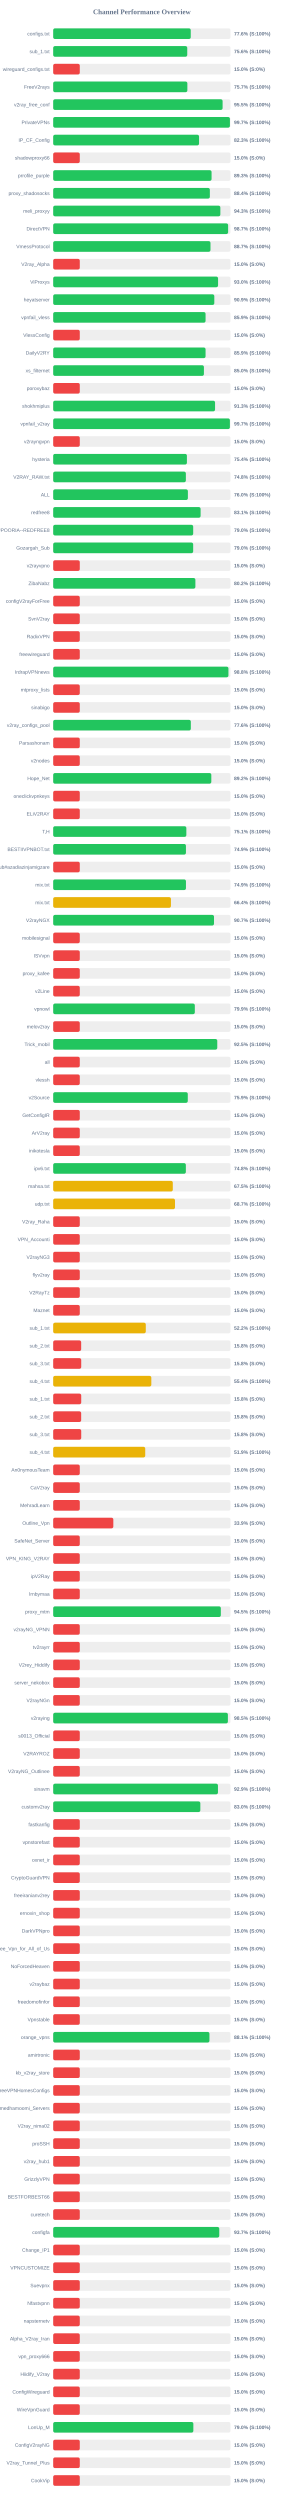
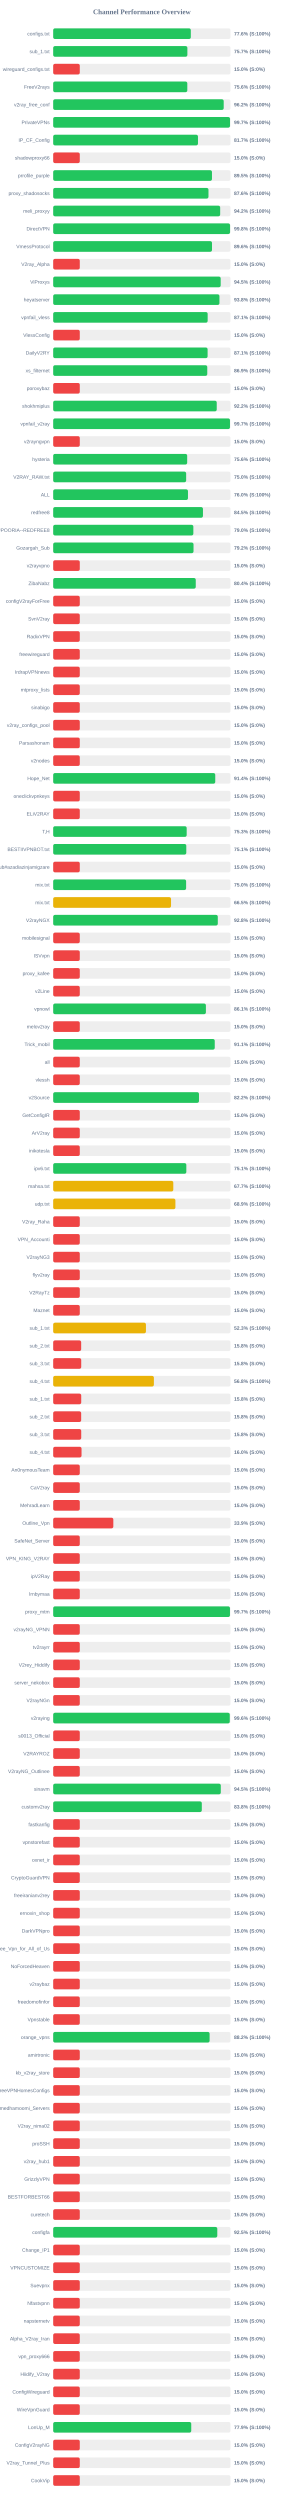
<svg xmlns="http://www.w3.org/2000/svg" width="800" height="7050" version="1.1">
  <style>
        .row { font: 14px Arial; fill: #64748b; }
        .score { font: bold 14px Arial; fill: #64748b; }
    </style>
  <text x="400" y="40" text-anchor="middle" font-size="20px" font-weight="bold" fill="#64748b">Channel Performance Overview</text>
  <rect x="150" y="80" width="500" height="30" fill="#eee" rx="5" />
-   <rect x="150" y="80" width="387.9" height="30" fill="#22c55e" rx="5" />
+   <rect x="150" y="80" width="388.1" height="30" fill="#22c55e" rx="5" />
  <text x="140" y="100" text-anchor="end" class="row">configs.txt</text>
  <text x="660" y="100" text-anchor="start" class="score">77.6% (S:100%)</text>
  <rect x="150" y="130" width="500" height="30" fill="#eee" rx="5" />
-   <rect x="150" y="130" width="378.05" height="30" fill="#22c55e" rx="5" />
+   <rect x="150" y="130" width="378.4" height="30" fill="#22c55e" rx="5" />
  <text x="140" y="150" text-anchor="end" class="row">sub_1.txt</text>
-   <text x="660" y="150" text-anchor="start" class="score">75.6% (S:100%)</text>
+   <text x="660" y="150" text-anchor="start" class="score">75.7% (S:100%)</text>
  <rect x="150" y="180" width="500" height="30" fill="#eee" rx="5" />
  <rect x="150" y="180" width="75.0" height="30" fill="#ef4444" rx="5" />
  <text x="140" y="200" text-anchor="end" class="row">wireguard_configs.txt</text>
  <text x="660" y="200" text-anchor="start" class="score">15.0% (S:0%)</text>
  <rect x="150" y="230" width="500" height="30" fill="#eee" rx="5" />
-   <rect x="150" y="230" width="378.35" height="30" fill="#22c55e" rx="5" />
+   <rect x="150" y="230" width="378.2" height="30" fill="#22c55e" rx="5" />
  <text x="140" y="250" text-anchor="end" class="row">FreeV2rays</text>
-   <text x="660" y="250" text-anchor="start" class="score">75.7% (S:100%)</text>
+   <text x="660" y="250" text-anchor="start" class="score">75.6% (S:100%)</text>
  <rect x="150" y="280" width="500" height="30" fill="#eee" rx="5" />
-   <rect x="150" y="280" width="477.75" height="30" fill="#22c55e" rx="5" />
+   <rect x="150" y="280" width="480.85" height="30" fill="#22c55e" rx="5" />
  <text x="140" y="300" text-anchor="end" class="row">v2ray_free_conf</text>
-   <text x="660" y="300" text-anchor="start" class="score">95.5% (S:100%)</text>
+   <text x="660" y="300" text-anchor="start" class="score">96.2% (S:100%)</text>
  <rect x="150" y="330" width="500" height="30" fill="#eee" rx="5" />
-   <rect x="150" y="330" width="498.4" height="30" fill="#22c55e" rx="5" />
+   <rect x="150" y="330" width="498.65" height="30" fill="#22c55e" rx="5" />
  <text x="140" y="350" text-anchor="end" class="row">PrivateVPNs</text>
  <text x="660" y="350" text-anchor="start" class="score">99.7% (S:100%)</text>
  <rect x="150" y="380" width="500" height="30" fill="#eee" rx="5" />
-   <rect x="150" y="380" width="411.35" height="30" fill="#22c55e" rx="5" />
+   <rect x="150" y="380" width="408.3" height="30" fill="#22c55e" rx="5" />
  <text x="140" y="400" text-anchor="end" class="row">IP_CF_Config</text>
-   <text x="660" y="400" text-anchor="start" class="score">82.3% (S:100%)</text>
+   <text x="660" y="400" text-anchor="start" class="score">81.7% (S:100%)</text>
  <rect x="150" y="430" width="500" height="30" fill="#eee" rx="5" />
  <rect x="150" y="430" width="75.0" height="30" fill="#ef4444" rx="5" />
  <text x="140" y="450" text-anchor="end" class="row">shadowproxy66</text>
  <text x="660" y="450" text-anchor="start" class="score">15.0% (S:0%)</text>
  <rect x="150" y="480" width="500" height="30" fill="#eee" rx="5" />
-   <rect x="150" y="480" width="446.65" height="30" fill="#22c55e" rx="5" />
+   <rect x="150" y="480" width="447.75" height="30" fill="#22c55e" rx="5" />
  <text x="140" y="500" text-anchor="end" class="row">prrofile_purple</text>
-   <text x="660" y="500" text-anchor="start" class="score">89.3% (S:100%)</text>
+   <text x="660" y="500" text-anchor="start" class="score">89.5% (S:100%)</text>
  <rect x="150" y="530" width="500" height="30" fill="#eee" rx="5" />
-   <rect x="150" y="530" width="441.8" height="30" fill="#22c55e" rx="5" />
+   <rect x="150" y="530" width="437.9" height="30" fill="#22c55e" rx="5" />
  <text x="140" y="550" text-anchor="end" class="row">proxy_shadosocks</text>
-   <text x="660" y="550" text-anchor="start" class="score">88.4% (S:100%)</text>
+   <text x="660" y="550" text-anchor="start" class="score">87.6% (S:100%)</text>
  <rect x="150" y="580" width="500" height="30" fill="#eee" rx="5" />
-   <rect x="150" y="580" width="471.4" height="30" fill="#22c55e" rx="5" />
+   <rect x="150" y="580" width="470.9" height="30" fill="#22c55e" rx="5" />
  <text x="140" y="600" text-anchor="end" class="row">meli_proxyy</text>
-   <text x="660" y="600" text-anchor="start" class="score">94.3% (S:100%)</text>
+   <text x="660" y="600" text-anchor="start" class="score">94.2% (S:100%)</text>
  <rect x="150" y="630" width="500" height="30" fill="#eee" rx="5" />
-   <rect x="150" y="630" width="493.3" height="30" fill="#22c55e" rx="5" />
+   <rect x="150" y="630" width="498.75" height="30" fill="#22c55e" rx="5" />
  <text x="140" y="650" text-anchor="end" class="row">DirectVPN</text>
-   <text x="660" y="650" text-anchor="start" class="score">98.7% (S:100%)</text>
+   <text x="660" y="650" text-anchor="start" class="score">99.8% (S:100%)</text>
  <rect x="150" y="680" width="500" height="30" fill="#eee" rx="5" />
-   <rect x="150" y="680" width="443.55" height="30" fill="#22c55e" rx="5" />
+   <rect x="150" y="680" width="447.85" height="30" fill="#22c55e" rx="5" />
  <text x="140" y="700" text-anchor="end" class="row">VmessProtocol</text>
-   <text x="660" y="700" text-anchor="start" class="score">88.7% (S:100%)</text>
+   <text x="660" y="700" text-anchor="start" class="score">89.6% (S:100%)</text>
  <rect x="150" y="730" width="500" height="30" fill="#eee" rx="5" />
  <rect x="150" y="730" width="75.0" height="30" fill="#ef4444" rx="5" />
  <text x="140" y="750" text-anchor="end" class="row">V2ray_Alpha</text>
  <text x="660" y="750" text-anchor="start" class="score">15.0% (S:0%)</text>
  <rect x="150" y="780" width="500" height="30" fill="#eee" rx="5" />
-   <rect x="150" y="780" width="464.95" height="30" fill="#22c55e" rx="5" />
+   <rect x="150" y="780" width="472.35" height="30" fill="#22c55e" rx="5" />
  <text x="140" y="800" text-anchor="end" class="row">ViProxys</text>
-   <text x="660" y="800" text-anchor="start" class="score">93.0% (S:100%)</text>
+   <text x="660" y="800" text-anchor="start" class="score">94.5% (S:100%)</text>
  <rect x="150" y="830" width="500" height="30" fill="#eee" rx="5" />
-   <rect x="150" y="830" width="454.35" height="30" fill="#22c55e" rx="5" />
+   <rect x="150" y="830" width="468.85" height="30" fill="#22c55e" rx="5" />
  <text x="140" y="850" text-anchor="end" class="row">heyatserver</text>
-   <text x="660" y="850" text-anchor="start" class="score">90.9% (S:100%)</text>
+   <text x="660" y="850" text-anchor="start" class="score">93.8% (S:100%)</text>
  <rect x="150" y="880" width="500" height="30" fill="#eee" rx="5" />
-   <rect x="150" y="880" width="429.7" height="30" fill="#22c55e" rx="5" />
+   <rect x="150" y="880" width="435.6" height="30" fill="#22c55e" rx="5" />
  <text x="140" y="900" text-anchor="end" class="row">vpnfail_vless</text>
-   <text x="660" y="900" text-anchor="start" class="score">85.9% (S:100%)</text>
+   <text x="660" y="900" text-anchor="start" class="score">87.1% (S:100%)</text>
  <rect x="150" y="930" width="500" height="30" fill="#eee" rx="5" />
  <rect x="150" y="930" width="75.0" height="30" fill="#ef4444" rx="5" />
  <text x="140" y="950" text-anchor="end" class="row">VlessConfig</text>
  <text x="660" y="950" text-anchor="start" class="score">15.0% (S:0%)</text>
  <rect x="150" y="980" width="500" height="30" fill="#eee" rx="5" />
-   <rect x="150" y="980" width="429.7" height="30" fill="#22c55e" rx="5" />
+   <rect x="150" y="980" width="435.45" height="30" fill="#22c55e" rx="5" />
  <text x="140" y="1000" text-anchor="end" class="row">DailyV2RY</text>
-   <text x="660" y="1000" text-anchor="start" class="score">85.9% (S:100%)</text>
+   <text x="660" y="1000" text-anchor="start" class="score">87.1% (S:100%)</text>
  <rect x="150" y="1030" width="500" height="30" fill="#eee" rx="5" />
-   <rect x="150" y="1030" width="425.05" height="30" fill="#22c55e" rx="5" />
+   <rect x="150" y="1030" width="434.5" height="30" fill="#22c55e" rx="5" />
  <text x="140" y="1050" text-anchor="end" class="row">xs_filternet</text>
-   <text x="660" y="1050" text-anchor="start" class="score">85.0% (S:100%)</text>
+   <text x="660" y="1050" text-anchor="start" class="score">86.9% (S:100%)</text>
  <rect x="150" y="1080" width="500" height="30" fill="#eee" rx="5" />
  <rect x="150" y="1080" width="75.0" height="30" fill="#ef4444" rx="5" />
  <text x="140" y="1100" text-anchor="end" class="row">poroxybaz</text>
  <text x="660" y="1100" text-anchor="start" class="score">15.0% (S:0%)</text>
  <rect x="150" y="1130" width="500" height="30" fill="#eee" rx="5" />
-   <rect x="150" y="1130" width="456.45" height="30" fill="#22c55e" rx="5" />
+   <rect x="150" y="1130" width="461.2" height="30" fill="#22c55e" rx="5" />
  <text x="140" y="1150" text-anchor="end" class="row">shokhmiplus</text>
-   <text x="660" y="1150" text-anchor="start" class="score">91.3% (S:100%)</text>
+   <text x="660" y="1150" text-anchor="start" class="score">92.2% (S:100%)</text>
  <rect x="150" y="1180" width="500" height="30" fill="#eee" rx="5" />
-   <rect x="150" y="1180" width="498.3" height="30" fill="#22c55e" rx="5" />
+   <rect x="150" y="1180" width="498.55" height="30" fill="#22c55e" rx="5" />
  <text x="140" y="1200" text-anchor="end" class="row">vpnfail_v2ray</text>
  <text x="660" y="1200" text-anchor="start" class="score">99.7% (S:100%)</text>
  <rect x="150" y="1230" width="500" height="30" fill="#eee" rx="5" />
  <rect x="150" y="1230" width="75.0" height="30" fill="#ef4444" rx="5" />
  <text x="140" y="1250" text-anchor="end" class="row">v2rayngvpn</text>
  <text x="660" y="1250" text-anchor="start" class="score">15.0% (S:0%)</text>
  <rect x="150" y="1280" width="500" height="30" fill="#eee" rx="5" />
-   <rect x="150" y="1280" width="377.1" height="30" fill="#22c55e" rx="5" />
+   <rect x="150" y="1280" width="377.85" height="30" fill="#22c55e" rx="5" />
  <text x="140" y="1300" text-anchor="end" class="row">hysteria</text>
-   <text x="660" y="1300" text-anchor="start" class="score">75.4% (S:100%)</text>
+   <text x="660" y="1300" text-anchor="start" class="score">75.6% (S:100%)</text>
  <rect x="150" y="1330" width="500" height="30" fill="#eee" rx="5" />
-   <rect x="150" y="1330" width="374.15" height="30" fill="#22c55e" rx="5" />
+   <rect x="150" y="1330" width="374.95" height="30" fill="#22c55e" rx="5" />
  <text x="140" y="1350" text-anchor="end" class="row">V2RAY_RAW.txt</text>
-   <text x="660" y="1350" text-anchor="start" class="score">74.8% (S:100%)</text>
+   <text x="660" y="1350" text-anchor="start" class="score">75.0% (S:100%)</text>
  <rect x="150" y="1380" width="500" height="30" fill="#eee" rx="5" />
-   <rect x="150" y="1380" width="379.85" height="30" fill="#22c55e" rx="5" />
+   <rect x="150" y="1380" width="380.1" height="30" fill="#22c55e" rx="5" />
  <text x="140" y="1400" text-anchor="end" class="row">ALL</text>
  <text x="660" y="1400" text-anchor="start" class="score">76.0% (S:100%)</text>
  <rect x="150" y="1430" width="500" height="30" fill="#eee" rx="5" />
-   <rect x="150" y="1430" width="415.7" height="30" fill="#22c55e" rx="5" />
+   <rect x="150" y="1430" width="422.35" height="30" fill="#22c55e" rx="5" />
  <text x="140" y="1450" text-anchor="end" class="row">redfree8</text>
-   <text x="660" y="1450" text-anchor="start" class="score">83.1% (S:100%)</text>
+   <text x="660" y="1450" text-anchor="start" class="score">84.5% (S:100%)</text>
  <rect x="150" y="1480" width="500" height="30" fill="#eee" rx="5" />
-   <rect x="150" y="1480" width="394.8" height="30" fill="#22c55e" rx="5" />
+   <rect x="150" y="1480" width="395.25" height="30" fill="#22c55e" rx="5" />
  <text x="140" y="1500" text-anchor="end" class="row">POORIA--REDFREE8.txt#POORIA--REDFREE8</text>
  <text x="660" y="1500" text-anchor="start" class="score">79.0% (S:100%)</text>
  <rect x="150" y="1530" width="500" height="30" fill="#eee" rx="5" />
-   <rect x="150" y="1530" width="394.75" height="30" fill="#22c55e" rx="5" />
+   <rect x="150" y="1530" width="395.75" height="30" fill="#22c55e" rx="5" />
  <text x="140" y="1550" text-anchor="end" class="row">Gozargah_Sub</text>
-   <text x="660" y="1550" text-anchor="start" class="score">79.0% (S:100%)</text>
+   <text x="660" y="1550" text-anchor="start" class="score">79.2% (S:100%)</text>
  <rect x="150" y="1580" width="500" height="30" fill="#eee" rx="5" />
  <rect x="150" y="1580" width="75.0" height="30" fill="#ef4444" rx="5" />
  <text x="140" y="1600" text-anchor="end" class="row">v2rayvpno</text>
  <text x="660" y="1600" text-anchor="start" class="score">15.0% (S:0%)</text>
  <rect x="150" y="1630" width="500" height="30" fill="#eee" rx="5" />
-   <rect x="150" y="1630" width="401.0" height="30" fill="#22c55e" rx="5" />
+   <rect x="150" y="1630" width="402.05" height="30" fill="#22c55e" rx="5" />
  <text x="140" y="1650" text-anchor="end" class="row">ZibaNabz</text>
-   <text x="660" y="1650" text-anchor="start" class="score">80.2% (S:100%)</text>
+   <text x="660" y="1650" text-anchor="start" class="score">80.4% (S:100%)</text>
  <rect x="150" y="1680" width="500" height="30" fill="#eee" rx="5" />
  <rect x="150" y="1680" width="75.0" height="30" fill="#ef4444" rx="5" />
  <text x="140" y="1700" text-anchor="end" class="row">configV2rayForFree</text>
  <text x="660" y="1700" text-anchor="start" class="score">15.0% (S:0%)</text>
  <rect x="150" y="1730" width="500" height="30" fill="#eee" rx="5" />
  <rect x="150" y="1730" width="75.0" height="30" fill="#ef4444" rx="5" />
  <text x="140" y="1750" text-anchor="end" class="row">SvnV2ray</text>
  <text x="660" y="1750" text-anchor="start" class="score">15.0% (S:0%)</text>
  <rect x="150" y="1780" width="500" height="30" fill="#eee" rx="5" />
  <rect x="150" y="1780" width="75.0" height="30" fill="#ef4444" rx="5" />
  <text x="140" y="1800" text-anchor="end" class="row">RadixVPN</text>
  <text x="660" y="1800" text-anchor="start" class="score">15.0% (S:0%)</text>
  <rect x="150" y="1830" width="500" height="30" fill="#eee" rx="5" />
  <rect x="150" y="1830" width="75.0" height="30" fill="#ef4444" rx="5" />
  <text x="140" y="1850" text-anchor="end" class="row">freewireguard</text>
  <text x="660" y="1850" text-anchor="start" class="score">15.0% (S:0%)</text>
  <rect x="150" y="1880" width="500" height="30" fill="#eee" rx="5" />
-   <rect x="150" y="1880" width="494.2" height="30" fill="#22c55e" rx="5" />
+   <rect x="150" y="1880" width="75.0" height="30" fill="#ef4444" rx="5" />
  <text x="140" y="1900" text-anchor="end" class="row">IrdrapVPNnews</text>
-   <text x="660" y="1900" text-anchor="start" class="score">98.8% (S:100%)</text>
+   <text x="660" y="1900" text-anchor="start" class="score">15.0% (S:0%)</text>
  <rect x="150" y="1930" width="500" height="30" fill="#eee" rx="5" />
  <rect x="150" y="1930" width="75.0" height="30" fill="#ef4444" rx="5" />
  <text x="140" y="1950" text-anchor="end" class="row">mtproxy_lists</text>
  <text x="660" y="1950" text-anchor="start" class="score">15.0% (S:0%)</text>
  <rect x="150" y="1980" width="500" height="30" fill="#eee" rx="5" />
  <rect x="150" y="1980" width="75.0" height="30" fill="#ef4444" rx="5" />
  <text x="140" y="2000" text-anchor="end" class="row">sinabigo</text>
  <text x="660" y="2000" text-anchor="start" class="score">15.0% (S:0%)</text>
  <rect x="150" y="2030" width="500" height="30" fill="#eee" rx="5" />
-   <rect x="150" y="2030" width="388.15" height="30" fill="#22c55e" rx="5" />
+   <rect x="150" y="2030" width="75.0" height="30" fill="#ef4444" rx="5" />
  <text x="140" y="2050" text-anchor="end" class="row">v2ray_configs_pool</text>
-   <text x="660" y="2050" text-anchor="start" class="score">77.6% (S:100%)</text>
+   <text x="660" y="2050" text-anchor="start" class="score">15.0% (S:0%)</text>
  <rect x="150" y="2080" width="500" height="30" fill="#eee" rx="5" />
  <rect x="150" y="2080" width="75.0" height="30" fill="#ef4444" rx="5" />
  <text x="140" y="2100" text-anchor="end" class="row">Parsashonam</text>
  <text x="660" y="2100" text-anchor="start" class="score">15.0% (S:0%)</text>
  <rect x="150" y="2130" width="500" height="30" fill="#eee" rx="5" />
  <rect x="150" y="2130" width="75.0" height="30" fill="#ef4444" rx="5" />
  <text x="140" y="2150" text-anchor="end" class="row">v2nodes</text>
  <text x="660" y="2150" text-anchor="start" class="score">15.0% (S:0%)</text>
  <rect x="150" y="2180" width="500" height="30" fill="#eee" rx="5" />
-   <rect x="150" y="2180" width="445.9" height="30" fill="#22c55e" rx="5" />
+   <rect x="150" y="2180" width="457.0" height="30" fill="#22c55e" rx="5" />
  <text x="140" y="2200" text-anchor="end" class="row">Hope_Net</text>
-   <text x="660" y="2200" text-anchor="start" class="score">89.2% (S:100%)</text>
+   <text x="660" y="2200" text-anchor="start" class="score">91.4% (S:100%)</text>
  <rect x="150" y="2230" width="500" height="30" fill="#eee" rx="5" />
  <rect x="150" y="2230" width="75.0" height="30" fill="#ef4444" rx="5" />
  <text x="140" y="2250" text-anchor="end" class="row">oneclickvpnkeys</text>
  <text x="660" y="2250" text-anchor="start" class="score">15.0% (S:0%)</text>
  <rect x="150" y="2280" width="500" height="30" fill="#eee" rx="5" />
  <rect x="150" y="2280" width="75.0" height="30" fill="#ef4444" rx="5" />
  <text x="140" y="2300" text-anchor="end" class="row">ELiV2RAY</text>
  <text x="660" y="2300" text-anchor="start" class="score">15.0% (S:0%)</text>
  <rect x="150" y="2330" width="500" height="30" fill="#eee" rx="5" />
-   <rect x="150" y="2330" width="375.5" height="30" fill="#22c55e" rx="5" />
+   <rect x="150" y="2330" width="376.45" height="30" fill="#22c55e" rx="5" />
  <text x="140" y="2350" text-anchor="end" class="row">T,H</text>
-   <text x="660" y="2350" text-anchor="start" class="score">75.1% (S:100%)</text>
+   <text x="660" y="2350" text-anchor="start" class="score">75.3% (S:100%)</text>
  <rect x="150" y="2380" width="500" height="30" fill="#eee" rx="5" />
-   <rect x="150" y="2380" width="374.35" height="30" fill="#22c55e" rx="5" />
+   <rect x="150" y="2380" width="375.35" height="30" fill="#22c55e" rx="5" />
  <text x="140" y="2400" text-anchor="end" class="row">BESTIIVPNBOT.txt</text>
-   <text x="660" y="2400" text-anchor="start" class="score">74.9% (S:100%)</text>
+   <text x="660" y="2400" text-anchor="start" class="score">75.1% (S:100%)</text>
  <rect x="150" y="2430" width="500" height="30" fill="#eee" rx="5" />
  <rect x="150" y="2430" width="75.0" height="30" fill="#ef4444" rx="5" />
  <text x="140" y="2450" text-anchor="end" class="row">Sub#azadiazinjamigzare</text>
  <text x="660" y="2450" text-anchor="start" class="score">15.0% (S:0%)</text>
  <rect x="150" y="2480" width="500" height="30" fill="#eee" rx="5" />
-   <rect x="150" y="2480" width="374.4" height="30" fill="#22c55e" rx="5" />
+   <rect x="150" y="2480" width="374.85" height="30" fill="#22c55e" rx="5" />
  <text x="140" y="2500" text-anchor="end" class="row">mix.txt</text>
-   <text x="660" y="2500" text-anchor="start" class="score">74.9% (S:100%)</text>
+   <text x="660" y="2500" text-anchor="start" class="score">75.0% (S:100%)</text>
  <rect x="150" y="2530" width="500" height="30" fill="#eee" rx="5" />
-   <rect x="150" y="2530" width="332.05" height="30" fill="#eab308" rx="5" />
+   <rect x="150" y="2530" width="332.3" height="30" fill="#eab308" rx="5" />
  <text x="140" y="2550" text-anchor="end" class="row">mix.txt</text>
-   <text x="660" y="2550" text-anchor="start" class="score">66.4% (S:100%)</text>
+   <text x="660" y="2550" text-anchor="start" class="score">66.5% (S:100%)</text>
  <rect x="150" y="2580" width="500" height="30" fill="#eee" rx="5" />
-   <rect x="150" y="2580" width="453.5" height="30" fill="#22c55e" rx="5" />
+   <rect x="150" y="2580" width="464.2" height="30" fill="#22c55e" rx="5" />
  <text x="140" y="2600" text-anchor="end" class="row">V2rayNGX</text>
-   <text x="660" y="2600" text-anchor="start" class="score">90.7% (S:100%)</text>
+   <text x="660" y="2600" text-anchor="start" class="score">92.8% (S:100%)</text>
  <rect x="150" y="2630" width="500" height="30" fill="#eee" rx="5" />
  <rect x="150" y="2630" width="75.0" height="30" fill="#ef4444" rx="5" />
  <text x="140" y="2650" text-anchor="end" class="row">mobilesignal</text>
  <text x="660" y="2650" text-anchor="start" class="score">15.0% (S:0%)</text>
  <rect x="150" y="2680" width="500" height="30" fill="#eee" rx="5" />
  <rect x="150" y="2680" width="75.0" height="30" fill="#ef4444" rx="5" />
  <text x="140" y="2700" text-anchor="end" class="row">ISVvpn</text>
  <text x="660" y="2700" text-anchor="start" class="score">15.0% (S:0%)</text>
  <rect x="150" y="2730" width="500" height="30" fill="#eee" rx="5" />
  <rect x="150" y="2730" width="75.0" height="30" fill="#ef4444" rx="5" />
  <text x="140" y="2750" text-anchor="end" class="row">proxy_kafee</text>
  <text x="660" y="2750" text-anchor="start" class="score">15.0% (S:0%)</text>
  <rect x="150" y="2780" width="500" height="30" fill="#eee" rx="5" />
  <rect x="150" y="2780" width="75.0" height="30" fill="#ef4444" rx="5" />
  <text x="140" y="2800" text-anchor="end" class="row">v2Line</text>
  <text x="660" y="2800" text-anchor="start" class="score">15.0% (S:0%)</text>
  <rect x="150" y="2830" width="500" height="30" fill="#eee" rx="5" />
-   <rect x="150" y="2830" width="399.4" height="30" fill="#22c55e" rx="5" />
+   <rect x="150" y="2830" width="430.65" height="30" fill="#22c55e" rx="5" />
  <text x="140" y="2850" text-anchor="end" class="row">vpnowl</text>
-   <text x="660" y="2850" text-anchor="start" class="score">79.9% (S:100%)</text>
+   <text x="660" y="2850" text-anchor="start" class="score">86.1% (S:100%)</text>
  <rect x="150" y="2880" width="500" height="30" fill="#eee" rx="5" />
  <rect x="150" y="2880" width="75.0" height="30" fill="#ef4444" rx="5" />
  <text x="140" y="2900" text-anchor="end" class="row">melov2ray</text>
  <text x="660" y="2900" text-anchor="start" class="score">15.0% (S:0%)</text>
  <rect x="150" y="2930" width="500" height="30" fill="#eee" rx="5" />
-   <rect x="150" y="2930" width="462.7" height="30" fill="#22c55e" rx="5" />
+   <rect x="150" y="2930" width="455.6" height="30" fill="#22c55e" rx="5" />
  <text x="140" y="2950" text-anchor="end" class="row">Trick_mobil</text>
-   <text x="660" y="2950" text-anchor="start" class="score">92.5% (S:100%)</text>
+   <text x="660" y="2950" text-anchor="start" class="score">91.1% (S:100%)</text>
  <rect x="150" y="2980" width="500" height="30" fill="#eee" rx="5" />
  <rect x="150" y="2980" width="75.0" height="30" fill="#ef4444" rx="5" />
  <text x="140" y="3000" text-anchor="end" class="row">all</text>
  <text x="660" y="3000" text-anchor="start" class="score">15.0% (S:0%)</text>
  <rect x="150" y="3030" width="500" height="30" fill="#eee" rx="5" />
  <rect x="150" y="3030" width="75.0" height="30" fill="#ef4444" rx="5" />
  <text x="140" y="3050" text-anchor="end" class="row">vlessh</text>
  <text x="660" y="3050" text-anchor="start" class="score">15.0% (S:0%)</text>
  <rect x="150" y="3080" width="500" height="30" fill="#eee" rx="5" />
-   <rect x="150" y="3080" width="379.55" height="30" fill="#22c55e" rx="5" />
+   <rect x="150" y="3080" width="411.15" height="30" fill="#22c55e" rx="5" />
  <text x="140" y="3100" text-anchor="end" class="row">v2Source</text>
-   <text x="660" y="3100" text-anchor="start" class="score">75.9% (S:100%)</text>
+   <text x="660" y="3100" text-anchor="start" class="score">82.2% (S:100%)</text>
  <rect x="150" y="3130" width="500" height="30" fill="#eee" rx="5" />
  <rect x="150" y="3130" width="75.0" height="30" fill="#ef4444" rx="5" />
  <text x="140" y="3150" text-anchor="end" class="row">GetConfigIR</text>
  <text x="660" y="3150" text-anchor="start" class="score">15.0% (S:0%)</text>
  <rect x="150" y="3180" width="500" height="30" fill="#eee" rx="5" />
  <rect x="150" y="3180" width="75.0" height="30" fill="#ef4444" rx="5" />
  <text x="140" y="3200" text-anchor="end" class="row">ArV2ray</text>
  <text x="660" y="3200" text-anchor="start" class="score">15.0% (S:0%)</text>
  <rect x="150" y="3230" width="500" height="30" fill="#eee" rx="5" />
  <rect x="150" y="3230" width="75.0" height="30" fill="#ef4444" rx="5" />
  <text x="140" y="3250" text-anchor="end" class="row">inikotesla</text>
  <text x="660" y="3250" text-anchor="start" class="score">15.0% (S:0%)</text>
  <rect x="150" y="3280" width="500" height="30" fill="#eee" rx="5" />
-   <rect x="150" y="3280" width="374.1" height="30" fill="#22c55e" rx="5" />
+   <rect x="150" y="3280" width="375.45" height="30" fill="#22c55e" rx="5" />
  <text x="140" y="3300" text-anchor="end" class="row">ipv6.txt</text>
-   <text x="660" y="3300" text-anchor="start" class="score">74.8% (S:100%)</text>
+   <text x="660" y="3300" text-anchor="start" class="score">75.1% (S:100%)</text>
  <rect x="150" y="3330" width="500" height="30" fill="#eee" rx="5" />
-   <rect x="150" y="3330" width="337.3" height="30" fill="#eab308" rx="5" />
+   <rect x="150" y="3330" width="338.7" height="30" fill="#eab308" rx="5" />
  <text x="140" y="3350" text-anchor="end" class="row">mahsa.txt</text>
-   <text x="660" y="3350" text-anchor="start" class="score">67.5% (S:100%)</text>
+   <text x="660" y="3350" text-anchor="start" class="score">67.7% (S:100%)</text>
  <rect x="150" y="3380" width="500" height="30" fill="#eee" rx="5" />
-   <rect x="150" y="3380" width="343.5" height="30" fill="#eab308" rx="5" />
+   <rect x="150" y="3380" width="344.65" height="30" fill="#eab308" rx="5" />
  <text x="140" y="3400" text-anchor="end" class="row">udp.txt</text>
-   <text x="660" y="3400" text-anchor="start" class="score">68.7% (S:100%)</text>
+   <text x="660" y="3400" text-anchor="start" class="score">68.9% (S:100%)</text>
  <rect x="150" y="3430" width="500" height="30" fill="#eee" rx="5" />
  <rect x="150" y="3430" width="75.0" height="30" fill="#ef4444" rx="5" />
  <text x="140" y="3450" text-anchor="end" class="row">V2ray_Raha</text>
  <text x="660" y="3450" text-anchor="start" class="score">15.0% (S:0%)</text>
  <rect x="150" y="3480" width="500" height="30" fill="#eee" rx="5" />
  <rect x="150" y="3480" width="75.0" height="30" fill="#ef4444" rx="5" />
  <text x="140" y="3500" text-anchor="end" class="row">VPN_Accounti</text>
  <text x="660" y="3500" text-anchor="start" class="score">15.0% (S:0%)</text>
  <rect x="150" y="3530" width="500" height="30" fill="#eee" rx="5" />
  <rect x="150" y="3530" width="75.0" height="30" fill="#ef4444" rx="5" />
  <text x="140" y="3550" text-anchor="end" class="row">V2rayNG3</text>
  <text x="660" y="3550" text-anchor="start" class="score">15.0% (S:0%)</text>
  <rect x="150" y="3580" width="500" height="30" fill="#eee" rx="5" />
  <rect x="150" y="3580" width="75.0" height="30" fill="#ef4444" rx="5" />
  <text x="140" y="3600" text-anchor="end" class="row">flyv2ray</text>
  <text x="660" y="3600" text-anchor="start" class="score">15.0% (S:0%)</text>
  <rect x="150" y="3630" width="500" height="30" fill="#eee" rx="5" />
  <rect x="150" y="3630" width="75.0" height="30" fill="#ef4444" rx="5" />
  <text x="140" y="3650" text-anchor="end" class="row">V2RayTz</text>
  <text x="660" y="3650" text-anchor="start" class="score">15.0% (S:0%)</text>
  <rect x="150" y="3680" width="500" height="30" fill="#eee" rx="5" />
  <rect x="150" y="3680" width="75.0" height="30" fill="#ef4444" rx="5" />
  <text x="140" y="3700" text-anchor="end" class="row">Maznet</text>
  <text x="660" y="3700" text-anchor="start" class="score">15.0% (S:0%)</text>
  <rect x="150" y="3730" width="500" height="30" fill="#eee" rx="5" />
-   <rect x="150" y="3730" width="261.15" height="30" fill="#eab308" rx="5" />
+   <rect x="150" y="3730" width="261.55" height="30" fill="#eab308" rx="5" />
  <text x="140" y="3750" text-anchor="end" class="row">sub_1.txt</text>
-   <text x="660" y="3750" text-anchor="start" class="score">52.2% (S:100%)</text>
+   <text x="660" y="3750" text-anchor="start" class="score">52.3% (S:100%)</text>
  <rect x="150" y="3780" width="500" height="30" fill="#eee" rx="5" />
  <rect x="150" y="3780" width="78.9" height="30" fill="#ef4444" rx="5" />
  <text x="140" y="3800" text-anchor="end" class="row">sub_2.txt</text>
  <text x="660" y="3800" text-anchor="start" class="score">15.8% (S:0%)</text>
  <rect x="150" y="3830" width="500" height="30" fill="#eee" rx="5" />
  <rect x="150" y="3830" width="79.05" height="30" fill="#ef4444" rx="5" />
  <text x="140" y="3850" text-anchor="end" class="row">sub_3.txt</text>
  <text x="660" y="3850" text-anchor="start" class="score">15.8% (S:0%)</text>
  <rect x="150" y="3880" width="500" height="30" fill="#eee" rx="5" />
-   <rect x="150" y="3880" width="276.75" height="30" fill="#eab308" rx="5" />
+   <rect x="150" y="3880" width="283.95" height="30" fill="#eab308" rx="5" />
  <text x="140" y="3900" text-anchor="end" class="row">sub_4.txt</text>
-   <text x="660" y="3900" text-anchor="start" class="score">55.4% (S:100%)</text>
+   <text x="660" y="3900" text-anchor="start" class="score">56.8% (S:100%)</text>
  <rect x="150" y="3930" width="500" height="30" fill="#eee" rx="5" />
  <rect x="150" y="3930" width="79.05" height="30" fill="#ef4444" rx="5" />
  <text x="140" y="3950" text-anchor="end" class="row">sub_1.txt</text>
  <text x="660" y="3950" text-anchor="start" class="score">15.8% (S:0%)</text>
  <rect x="150" y="3980" width="500" height="30" fill="#eee" rx="5" />
  <rect x="150" y="3980" width="78.9" height="30" fill="#ef4444" rx="5" />
  <text x="140" y="4000" text-anchor="end" class="row">sub_2.txt</text>
  <text x="660" y="4000" text-anchor="start" class="score">15.8% (S:0%)</text>
  <rect x="150" y="4030" width="500" height="30" fill="#eee" rx="5" />
  <rect x="150" y="4030" width="79.05" height="30" fill="#ef4444" rx="5" />
  <text x="140" y="4050" text-anchor="end" class="row">sub_3.txt</text>
  <text x="660" y="4050" text-anchor="start" class="score">15.8% (S:0%)</text>
  <rect x="150" y="4080" width="500" height="30" fill="#eee" rx="5" />
-   <rect x="150" y="4080" width="259.55" height="30" fill="#eab308" rx="5" />
+   <rect x="150" y="4080" width="79.95" height="30" fill="#ef4444" rx="5" />
  <text x="140" y="4100" text-anchor="end" class="row">sub_4.txt</text>
-   <text x="660" y="4100" text-anchor="start" class="score">51.9% (S:100%)</text>
+   <text x="660" y="4100" text-anchor="start" class="score">16.0% (S:0%)</text>
  <rect x="150" y="4130" width="500" height="30" fill="#eee" rx="5" />
  <rect x="150" y="4130" width="75.0" height="30" fill="#ef4444" rx="5" />
  <text x="140" y="4150" text-anchor="end" class="row">An0nymousTeam</text>
  <text x="660" y="4150" text-anchor="start" class="score">15.0% (S:0%)</text>
  <rect x="150" y="4180" width="500" height="30" fill="#eee" rx="5" />
  <rect x="150" y="4180" width="75.0" height="30" fill="#ef4444" rx="5" />
  <text x="140" y="4200" text-anchor="end" class="row">CaV2ray</text>
  <text x="660" y="4200" text-anchor="start" class="score">15.0% (S:0%)</text>
  <rect x="150" y="4230" width="500" height="30" fill="#eee" rx="5" />
  <rect x="150" y="4230" width="75.0" height="30" fill="#ef4444" rx="5" />
  <text x="140" y="4250" text-anchor="end" class="row">MehradLearn</text>
  <text x="660" y="4250" text-anchor="start" class="score">15.0% (S:0%)</text>
  <rect x="150" y="4280" width="500" height="30" fill="#eee" rx="5" />
  <rect x="150" y="4280" width="169.6" height="30" fill="#ef4444" rx="5" />
  <text x="140" y="4300" text-anchor="end" class="row">Outline_Vpn</text>
  <text x="660" y="4300" text-anchor="start" class="score">33.9% (S:0%)</text>
  <rect x="150" y="4330" width="500" height="30" fill="#eee" rx="5" />
  <rect x="150" y="4330" width="75.0" height="30" fill="#ef4444" rx="5" />
  <text x="140" y="4350" text-anchor="end" class="row">SafeNet_Server</text>
  <text x="660" y="4350" text-anchor="start" class="score">15.0% (S:0%)</text>
  <rect x="150" y="4380" width="500" height="30" fill="#eee" rx="5" />
  <rect x="150" y="4380" width="75.0" height="30" fill="#ef4444" rx="5" />
  <text x="140" y="4400" text-anchor="end" class="row">VPN_KING_V2RAY</text>
  <text x="660" y="4400" text-anchor="start" class="score">15.0% (S:0%)</text>
  <rect x="150" y="4430" width="500" height="30" fill="#eee" rx="5" />
  <rect x="150" y="4430" width="75.0" height="30" fill="#ef4444" rx="5" />
  <text x="140" y="4450" text-anchor="end" class="row">ipV2Ray</text>
  <text x="660" y="4450" text-anchor="start" class="score">15.0% (S:0%)</text>
  <rect x="150" y="4480" width="500" height="30" fill="#eee" rx="5" />
  <rect x="150" y="4480" width="75.0" height="30" fill="#ef4444" rx="5" />
  <text x="140" y="4500" text-anchor="end" class="row">lrnbymaa</text>
  <text x="660" y="4500" text-anchor="start" class="score">15.0% (S:0%)</text>
  <rect x="150" y="4530" width="500" height="30" fill="#eee" rx="5" />
-   <rect x="150" y="4530" width="472.75" height="30" fill="#22c55e" rx="5" />
+   <rect x="150" y="4530" width="498.55" height="30" fill="#22c55e" rx="5" />
  <text x="140" y="4550" text-anchor="end" class="row">proxy_mtm</text>
-   <text x="660" y="4550" text-anchor="start" class="score">94.5% (S:100%)</text>
+   <text x="660" y="4550" text-anchor="start" class="score">99.7% (S:100%)</text>
  <rect x="150" y="4580" width="500" height="30" fill="#eee" rx="5" />
  <rect x="150" y="4580" width="75.0" height="30" fill="#ef4444" rx="5" />
  <text x="140" y="4600" text-anchor="end" class="row">v2rayNG_VPNN</text>
  <text x="660" y="4600" text-anchor="start" class="score">15.0% (S:0%)</text>
  <rect x="150" y="4630" width="500" height="30" fill="#eee" rx="5" />
  <rect x="150" y="4630" width="75.0" height="30" fill="#ef4444" rx="5" />
  <text x="140" y="4650" text-anchor="end" class="row">tv2rayrr</text>
  <text x="660" y="4650" text-anchor="start" class="score">15.0% (S:0%)</text>
  <rect x="150" y="4680" width="500" height="30" fill="#eee" rx="5" />
  <rect x="150" y="4680" width="75.0" height="30" fill="#ef4444" rx="5" />
  <text x="140" y="4700" text-anchor="end" class="row">V2rey_Hiddify</text>
  <text x="660" y="4700" text-anchor="start" class="score">15.0% (S:0%)</text>
  <rect x="150" y="4730" width="500" height="30" fill="#eee" rx="5" />
  <rect x="150" y="4730" width="75.0" height="30" fill="#ef4444" rx="5" />
  <text x="140" y="4750" text-anchor="end" class="row">server_nekobox</text>
  <text x="660" y="4750" text-anchor="start" class="score">15.0% (S:0%)</text>
  <rect x="150" y="4780" width="500" height="30" fill="#eee" rx="5" />
  <rect x="150" y="4780" width="75.0" height="30" fill="#ef4444" rx="5" />
  <text x="140" y="4800" text-anchor="end" class="row">V2rayNGn</text>
  <text x="660" y="4800" text-anchor="start" class="score">15.0% (S:0%)</text>
  <rect x="150" y="4830" width="500" height="30" fill="#eee" rx="5" />
-   <rect x="150" y="4830" width="492.65" height="30" fill="#22c55e" rx="5" />
+   <rect x="150" y="4830" width="497.95" height="30" fill="#22c55e" rx="5" />
  <text x="140" y="4850" text-anchor="end" class="row">v2raying</text>
-   <text x="660" y="4850" text-anchor="start" class="score">98.5% (S:100%)</text>
+   <text x="660" y="4850" text-anchor="start" class="score">99.6% (S:100%)</text>
  <rect x="150" y="4880" width="500" height="30" fill="#eee" rx="5" />
  <rect x="150" y="4880" width="75.0" height="30" fill="#ef4444" rx="5" />
  <text x="140" y="4900" text-anchor="end" class="row">s0013_Official</text>
  <text x="660" y="4900" text-anchor="start" class="score">15.0% (S:0%)</text>
  <rect x="150" y="4930" width="500" height="30" fill="#eee" rx="5" />
  <rect x="150" y="4930" width="75.0" height="30" fill="#ef4444" rx="5" />
  <text x="140" y="4950" text-anchor="end" class="row">V2RAYROZ</text>
  <text x="660" y="4950" text-anchor="start" class="score">15.0% (S:0%)</text>
  <rect x="150" y="4980" width="500" height="30" fill="#eee" rx="5" />
  <rect x="150" y="4980" width="75.0" height="30" fill="#ef4444" rx="5" />
  <text x="140" y="5000" text-anchor="end" class="row">V2rayNG_Outlinee</text>
  <text x="660" y="5000" text-anchor="start" class="score">15.0% (S:0%)</text>
  <rect x="150" y="5030" width="500" height="30" fill="#eee" rx="5" />
-   <rect x="150" y="5030" width="464.65" height="30" fill="#22c55e" rx="5" />
+   <rect x="150" y="5030" width="472.65" height="30" fill="#22c55e" rx="5" />
  <text x="140" y="5050" text-anchor="end" class="row">sinavm</text>
-   <text x="660" y="5050" text-anchor="start" class="score">92.9% (S:100%)</text>
+   <text x="660" y="5050" text-anchor="start" class="score">94.5% (S:100%)</text>
  <rect x="150" y="5080" width="500" height="30" fill="#eee" rx="5" />
-   <rect x="150" y="5080" width="414.95" height="30" fill="#22c55e" rx="5" />
+   <rect x="150" y="5080" width="419.1" height="30" fill="#22c55e" rx="5" />
  <text x="140" y="5100" text-anchor="end" class="row">customv2ray</text>
-   <text x="660" y="5100" text-anchor="start" class="score">83.0% (S:100%)</text>
+   <text x="660" y="5100" text-anchor="start" class="score">83.8% (S:100%)</text>
  <rect x="150" y="5130" width="500" height="30" fill="#eee" rx="5" />
  <rect x="150" y="5130" width="75.0" height="30" fill="#ef4444" rx="5" />
  <text x="140" y="5150" text-anchor="end" class="row">fastkanfig</text>
  <text x="660" y="5150" text-anchor="start" class="score">15.0% (S:0%)</text>
  <rect x="150" y="5180" width="500" height="30" fill="#eee" rx="5" />
  <rect x="150" y="5180" width="75.0" height="30" fill="#ef4444" rx="5" />
  <text x="140" y="5200" text-anchor="end" class="row">vpnstorefast</text>
  <text x="660" y="5200" text-anchor="start" class="score">15.0% (S:0%)</text>
  <rect x="150" y="5230" width="500" height="30" fill="#eee" rx="5" />
  <rect x="150" y="5230" width="75.0" height="30" fill="#ef4444" rx="5" />
  <text x="140" y="5250" text-anchor="end" class="row">oxnet_ir</text>
  <text x="660" y="5250" text-anchor="start" class="score">15.0% (S:0%)</text>
  <rect x="150" y="5280" width="500" height="30" fill="#eee" rx="5" />
  <rect x="150" y="5280" width="75.0" height="30" fill="#ef4444" rx="5" />
  <text x="140" y="5300" text-anchor="end" class="row">CryptoGuardVPN</text>
  <text x="660" y="5300" text-anchor="start" class="score">15.0% (S:0%)</text>
  <rect x="150" y="5330" width="500" height="30" fill="#eee" rx="5" />
  <rect x="150" y="5330" width="75.0" height="30" fill="#ef4444" rx="5" />
  <text x="140" y="5350" text-anchor="end" class="row">freeiranianv2rey</text>
  <text x="660" y="5350" text-anchor="start" class="score">15.0% (S:0%)</text>
  <rect x="150" y="5380" width="500" height="30" fill="#eee" rx="5" />
  <rect x="150" y="5380" width="75.0" height="30" fill="#ef4444" rx="5" />
  <text x="140" y="5400" text-anchor="end" class="row">ernoxin_shop</text>
  <text x="660" y="5400" text-anchor="start" class="score">15.0% (S:0%)</text>
  <rect x="150" y="5430" width="500" height="30" fill="#eee" rx="5" />
  <rect x="150" y="5430" width="75.0" height="30" fill="#ef4444" rx="5" />
  <text x="140" y="5450" text-anchor="end" class="row">DarkVPNpro</text>
  <text x="660" y="5450" text-anchor="start" class="score">15.0% (S:0%)</text>
  <rect x="150" y="5480" width="500" height="30" fill="#eee" rx="5" />
  <rect x="150" y="5480" width="75.0" height="30" fill="#ef4444" rx="5" />
  <text x="140" y="5500" text-anchor="end" class="row">Free_Vpn_for_All_of_Us</text>
  <text x="660" y="5500" text-anchor="start" class="score">15.0% (S:0%)</text>
  <rect x="150" y="5530" width="500" height="30" fill="#eee" rx="5" />
  <rect x="150" y="5530" width="75.0" height="30" fill="#ef4444" rx="5" />
  <text x="140" y="5550" text-anchor="end" class="row">NoForcedHeaven</text>
  <text x="660" y="5550" text-anchor="start" class="score">15.0% (S:0%)</text>
  <rect x="150" y="5580" width="500" height="30" fill="#eee" rx="5" />
  <rect x="150" y="5580" width="75.0" height="30" fill="#ef4444" rx="5" />
  <text x="140" y="5600" text-anchor="end" class="row">v2raybaz</text>
  <text x="660" y="5600" text-anchor="start" class="score">15.0% (S:0%)</text>
  <rect x="150" y="5630" width="500" height="30" fill="#eee" rx="5" />
  <rect x="150" y="5630" width="75.0" height="30" fill="#ef4444" rx="5" />
  <text x="140" y="5650" text-anchor="end" class="row">freedomofinfor</text>
  <text x="660" y="5650" text-anchor="start" class="score">15.0% (S:0%)</text>
  <rect x="150" y="5680" width="500" height="30" fill="#eee" rx="5" />
  <rect x="150" y="5680" width="75.0" height="30" fill="#ef4444" rx="5" />
  <text x="140" y="5700" text-anchor="end" class="row">Vpnstable</text>
  <text x="660" y="5700" text-anchor="start" class="score">15.0% (S:0%)</text>
  <rect x="150" y="5730" width="500" height="30" fill="#eee" rx="5" />
-   <rect x="150" y="5730" width="440.65" height="30" fill="#22c55e" rx="5" />
+   <rect x="150" y="5730" width="441.1" height="30" fill="#22c55e" rx="5" />
  <text x="140" y="5750" text-anchor="end" class="row">orange_vpns</text>
-   <text x="660" y="5750" text-anchor="start" class="score">88.1% (S:100%)</text>
+   <text x="660" y="5750" text-anchor="start" class="score">88.2% (S:100%)</text>
  <rect x="150" y="5780" width="500" height="30" fill="#eee" rx="5" />
  <rect x="150" y="5780" width="75.0" height="30" fill="#ef4444" rx="5" />
  <text x="140" y="5800" text-anchor="end" class="row">amirtronic</text>
  <text x="660" y="5800" text-anchor="start" class="score">15.0% (S:0%)</text>
  <rect x="150" y="5830" width="500" height="30" fill="#eee" rx="5" />
  <rect x="150" y="5830" width="75.0" height="30" fill="#ef4444" rx="5" />
  <text x="140" y="5850" text-anchor="end" class="row">kb_v2ray_store</text>
  <text x="660" y="5850" text-anchor="start" class="score">15.0% (S:0%)</text>
  <rect x="150" y="5880" width="500" height="30" fill="#eee" rx="5" />
  <rect x="150" y="5880" width="75.0" height="30" fill="#ef4444" rx="5" />
  <text x="140" y="5900" text-anchor="end" class="row">FreeVPNHomesConfigs</text>
  <text x="660" y="5900" text-anchor="start" class="score">15.0% (S:0%)</text>
  <rect x="150" y="5930" width="500" height="30" fill="#eee" rx="5" />
  <rect x="150" y="5930" width="75.0" height="30" fill="#ef4444" rx="5" />
  <text x="140" y="5950" text-anchor="end" class="row">Ahmedhamoomi_Servers</text>
  <text x="660" y="5950" text-anchor="start" class="score">15.0% (S:0%)</text>
  <rect x="150" y="5980" width="500" height="30" fill="#eee" rx="5" />
  <rect x="150" y="5980" width="75.0" height="30" fill="#ef4444" rx="5" />
  <text x="140" y="6000" text-anchor="end" class="row">V2ray_nima02</text>
  <text x="660" y="6000" text-anchor="start" class="score">15.0% (S:0%)</text>
  <rect x="150" y="6030" width="500" height="30" fill="#eee" rx="5" />
  <rect x="150" y="6030" width="75.0" height="30" fill="#ef4444" rx="5" />
  <text x="140" y="6050" text-anchor="end" class="row">proSSH</text>
  <text x="660" y="6050" text-anchor="start" class="score">15.0% (S:0%)</text>
  <rect x="150" y="6080" width="500" height="30" fill="#eee" rx="5" />
  <rect x="150" y="6080" width="75.0" height="30" fill="#ef4444" rx="5" />
  <text x="140" y="6100" text-anchor="end" class="row">v2ray_hub1</text>
  <text x="660" y="6100" text-anchor="start" class="score">15.0% (S:0%)</text>
  <rect x="150" y="6130" width="500" height="30" fill="#eee" rx="5" />
  <rect x="150" y="6130" width="75.0" height="30" fill="#ef4444" rx="5" />
  <text x="140" y="6150" text-anchor="end" class="row">GrizzlyVPN</text>
  <text x="660" y="6150" text-anchor="start" class="score">15.0% (S:0%)</text>
  <rect x="150" y="6180" width="500" height="30" fill="#eee" rx="5" />
  <rect x="150" y="6180" width="75.0" height="30" fill="#ef4444" rx="5" />
  <text x="140" y="6200" text-anchor="end" class="row">BESTFORBEST66</text>
  <text x="660" y="6200" text-anchor="start" class="score">15.0% (S:0%)</text>
  <rect x="150" y="6230" width="500" height="30" fill="#eee" rx="5" />
  <rect x="150" y="6230" width="75.0" height="30" fill="#ef4444" rx="5" />
  <text x="140" y="6250" text-anchor="end" class="row">curetech</text>
  <text x="660" y="6250" text-anchor="start" class="score">15.0% (S:0%)</text>
  <rect x="150" y="6280" width="500" height="30" fill="#eee" rx="5" />
-   <rect x="150" y="6280" width="468.35" height="30" fill="#22c55e" rx="5" />
+   <rect x="150" y="6280" width="462.75" height="30" fill="#22c55e" rx="5" />
  <text x="140" y="6300" text-anchor="end" class="row">configfa</text>
-   <text x="660" y="6300" text-anchor="start" class="score">93.7% (S:100%)</text>
+   <text x="660" y="6300" text-anchor="start" class="score">92.5% (S:100%)</text>
  <rect x="150" y="6330" width="500" height="30" fill="#eee" rx="5" />
  <rect x="150" y="6330" width="75.0" height="30" fill="#ef4444" rx="5" />
  <text x="140" y="6350" text-anchor="end" class="row">Change_IP1</text>
  <text x="660" y="6350" text-anchor="start" class="score">15.0% (S:0%)</text>
  <rect x="150" y="6380" width="500" height="30" fill="#eee" rx="5" />
  <rect x="150" y="6380" width="75.0" height="30" fill="#ef4444" rx="5" />
  <text x="140" y="6400" text-anchor="end" class="row">VPNCUSTOMIZE</text>
  <text x="660" y="6400" text-anchor="start" class="score">15.0% (S:0%)</text>
  <rect x="150" y="6430" width="500" height="30" fill="#eee" rx="5" />
  <rect x="150" y="6430" width="75.0" height="30" fill="#ef4444" rx="5" />
  <text x="140" y="6450" text-anchor="end" class="row">Suevpnx</text>
  <text x="660" y="6450" text-anchor="start" class="score">15.0% (S:0%)</text>
  <rect x="150" y="6480" width="500" height="30" fill="#eee" rx="5" />
  <rect x="150" y="6480" width="75.0" height="30" fill="#ef4444" rx="5" />
  <text x="140" y="6500" text-anchor="end" class="row">Nfastvpnn</text>
  <text x="660" y="6500" text-anchor="start" class="score">15.0% (S:0%)</text>
  <rect x="150" y="6530" width="500" height="30" fill="#eee" rx="5" />
  <rect x="150" y="6530" width="75.0" height="30" fill="#ef4444" rx="5" />
  <text x="140" y="6550" text-anchor="end" class="row">napsternetv</text>
  <text x="660" y="6550" text-anchor="start" class="score">15.0% (S:0%)</text>
  <rect x="150" y="6580" width="500" height="30" fill="#eee" rx="5" />
  <rect x="150" y="6580" width="75.0" height="30" fill="#ef4444" rx="5" />
  <text x="140" y="6600" text-anchor="end" class="row">Alpha_V2ray_Iran</text>
  <text x="660" y="6600" text-anchor="start" class="score">15.0% (S:0%)</text>
  <rect x="150" y="6630" width="500" height="30" fill="#eee" rx="5" />
  <rect x="150" y="6630" width="75.0" height="30" fill="#ef4444" rx="5" />
  <text x="140" y="6650" text-anchor="end" class="row">vpn_proxy666</text>
  <text x="660" y="6650" text-anchor="start" class="score">15.0% (S:0%)</text>
  <rect x="150" y="6680" width="500" height="30" fill="#eee" rx="5" />
  <rect x="150" y="6680" width="75.0" height="30" fill="#ef4444" rx="5" />
  <text x="140" y="6700" text-anchor="end" class="row">Hiidify_V2ray</text>
  <text x="660" y="6700" text-anchor="start" class="score">15.0% (S:0%)</text>
  <rect x="150" y="6730" width="500" height="30" fill="#eee" rx="5" />
  <rect x="150" y="6730" width="75.0" height="30" fill="#ef4444" rx="5" />
  <text x="140" y="6750" text-anchor="end" class="row">ConfigWireguard</text>
  <text x="660" y="6750" text-anchor="start" class="score">15.0% (S:0%)</text>
  <rect x="150" y="6780" width="500" height="30" fill="#eee" rx="5" />
  <rect x="150" y="6780" width="75.0" height="30" fill="#ef4444" rx="5" />
  <text x="140" y="6800" text-anchor="end" class="row">WireVpnGuard</text>
  <text x="660" y="6800" text-anchor="start" class="score">15.0% (S:0%)</text>
  <rect x="150" y="6830" width="500" height="30" fill="#eee" rx="5" />
-   <rect x="150" y="6830" width="395.25" height="30" fill="#22c55e" rx="5" />
+   <rect x="150" y="6830" width="389.3" height="30" fill="#22c55e" rx="5" />
  <text x="140" y="6850" text-anchor="end" class="row">LonUp_M</text>
-   <text x="660" y="6850" text-anchor="start" class="score">79.0% (S:100%)</text>
+   <text x="660" y="6850" text-anchor="start" class="score">77.9% (S:100%)</text>
  <rect x="150" y="6880" width="500" height="30" fill="#eee" rx="5" />
  <rect x="150" y="6880" width="75.0" height="30" fill="#ef4444" rx="5" />
  <text x="140" y="6900" text-anchor="end" class="row">ConfigV2rayNG</text>
  <text x="660" y="6900" text-anchor="start" class="score">15.0% (S:0%)</text>
  <rect x="150" y="6930" width="500" height="30" fill="#eee" rx="5" />
  <rect x="150" y="6930" width="75.0" height="30" fill="#ef4444" rx="5" />
  <text x="140" y="6950" text-anchor="end" class="row">V2ray_Tunnel_Plus</text>
  <text x="660" y="6950" text-anchor="start" class="score">15.0% (S:0%)</text>
  <rect x="150" y="6980" width="500" height="30" fill="#eee" rx="5" />
  <rect x="150" y="6980" width="75.0" height="30" fill="#ef4444" rx="5" />
  <text x="140" y="7000" text-anchor="end" class="row">CookVip</text>
  <text x="660" y="7000" text-anchor="start" class="score">15.0% (S:0%)</text>
</svg>
